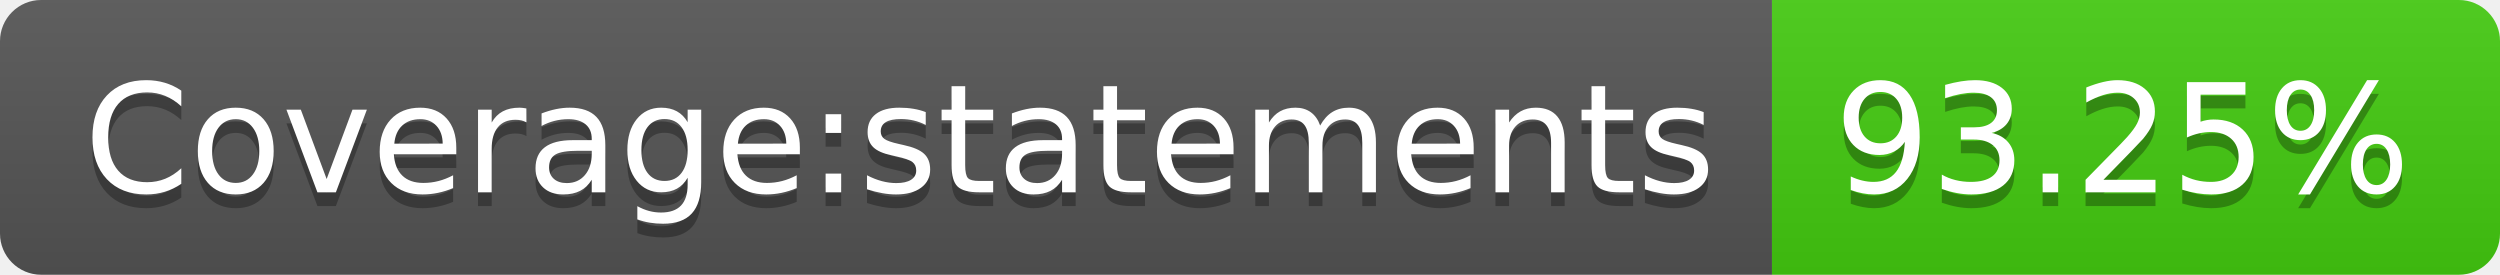
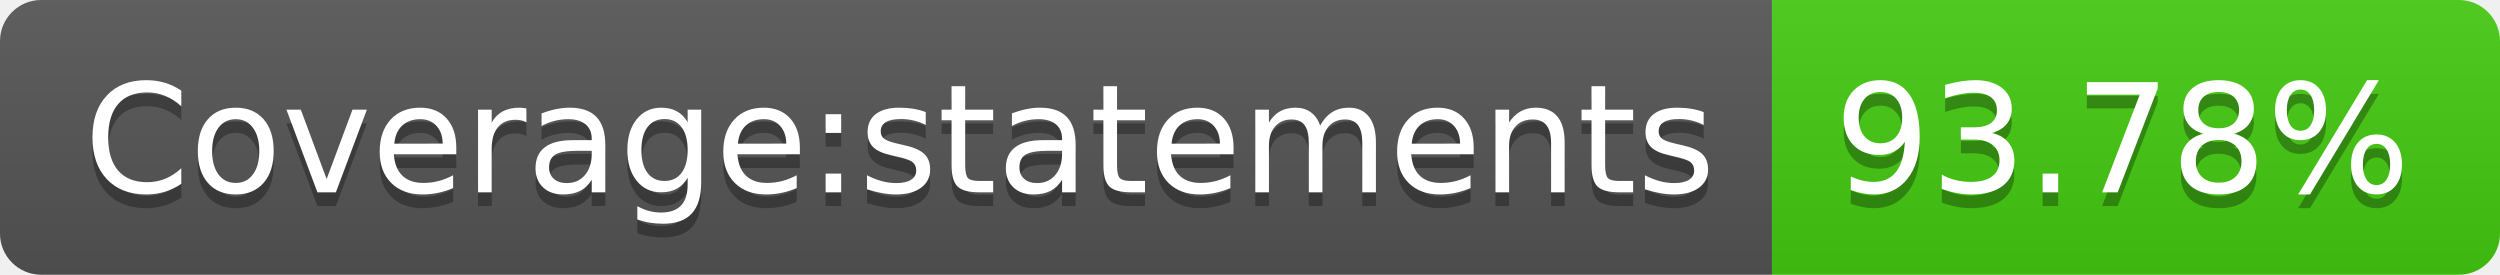
- <svg xmlns="http://www.w3.org/2000/svg" width="182" height="20" role="img" aria-label="Coverage:statements: 93.25%">
+ <svg xmlns="http://www.w3.org/2000/svg" width="182" height="20" role="img" aria-label="Coverage:statements: 93.78%">
  <linearGradient id="s" x2="0" y2="100%">
    <stop offset="0" stop-color="#bbb" stop-opacity=".1" />
    <stop offset="1" stop-opacity=".1" />
  </linearGradient>
  <clipPath id="r">
    <rect width="182" height="20" rx="3" fill="#fff" />
  </clipPath>
  <g clip-path="url(#r)">
    <rect width="129" height="20" fill="#555" />
    <rect x="129" width="53" height="20" fill="#4c1" />
    <rect width="182" height="20" fill="url(#s)" />
  </g>
  <g fill="#fff" text-anchor="middle" font-family="Verdana,Geneva,DejaVu Sans,sans-serif" text-rendering="geometricPrecision" font-size="110">
    <text aria-hidden="true" x="655" y="150" fill="#010101" fill-opacity=".3" transform="scale(.1)" textLength="1190">Coverage:statements</text>
    <text x="655" y="140" transform="scale(.1)" fill="#fff" textLength="1190">Coverage:statements</text>
-     <text aria-hidden="true" x="1545" y="150" fill="#010101" fill-opacity=".3" transform="scale(.1)" textLength="430">93.25%</text>
-     <text x="1545" y="140" transform="scale(.1)" fill="#fff" textLength="430">93.25%</text>
+     <text aria-hidden="true" x="1545" y="150" fill="#010101" fill-opacity=".3" transform="scale(.1)" textLength="430">93.78%</text>
+     <text x="1545" y="140" transform="scale(.1)" fill="#fff" textLength="430">93.78%</text>
  </g>
</svg>
